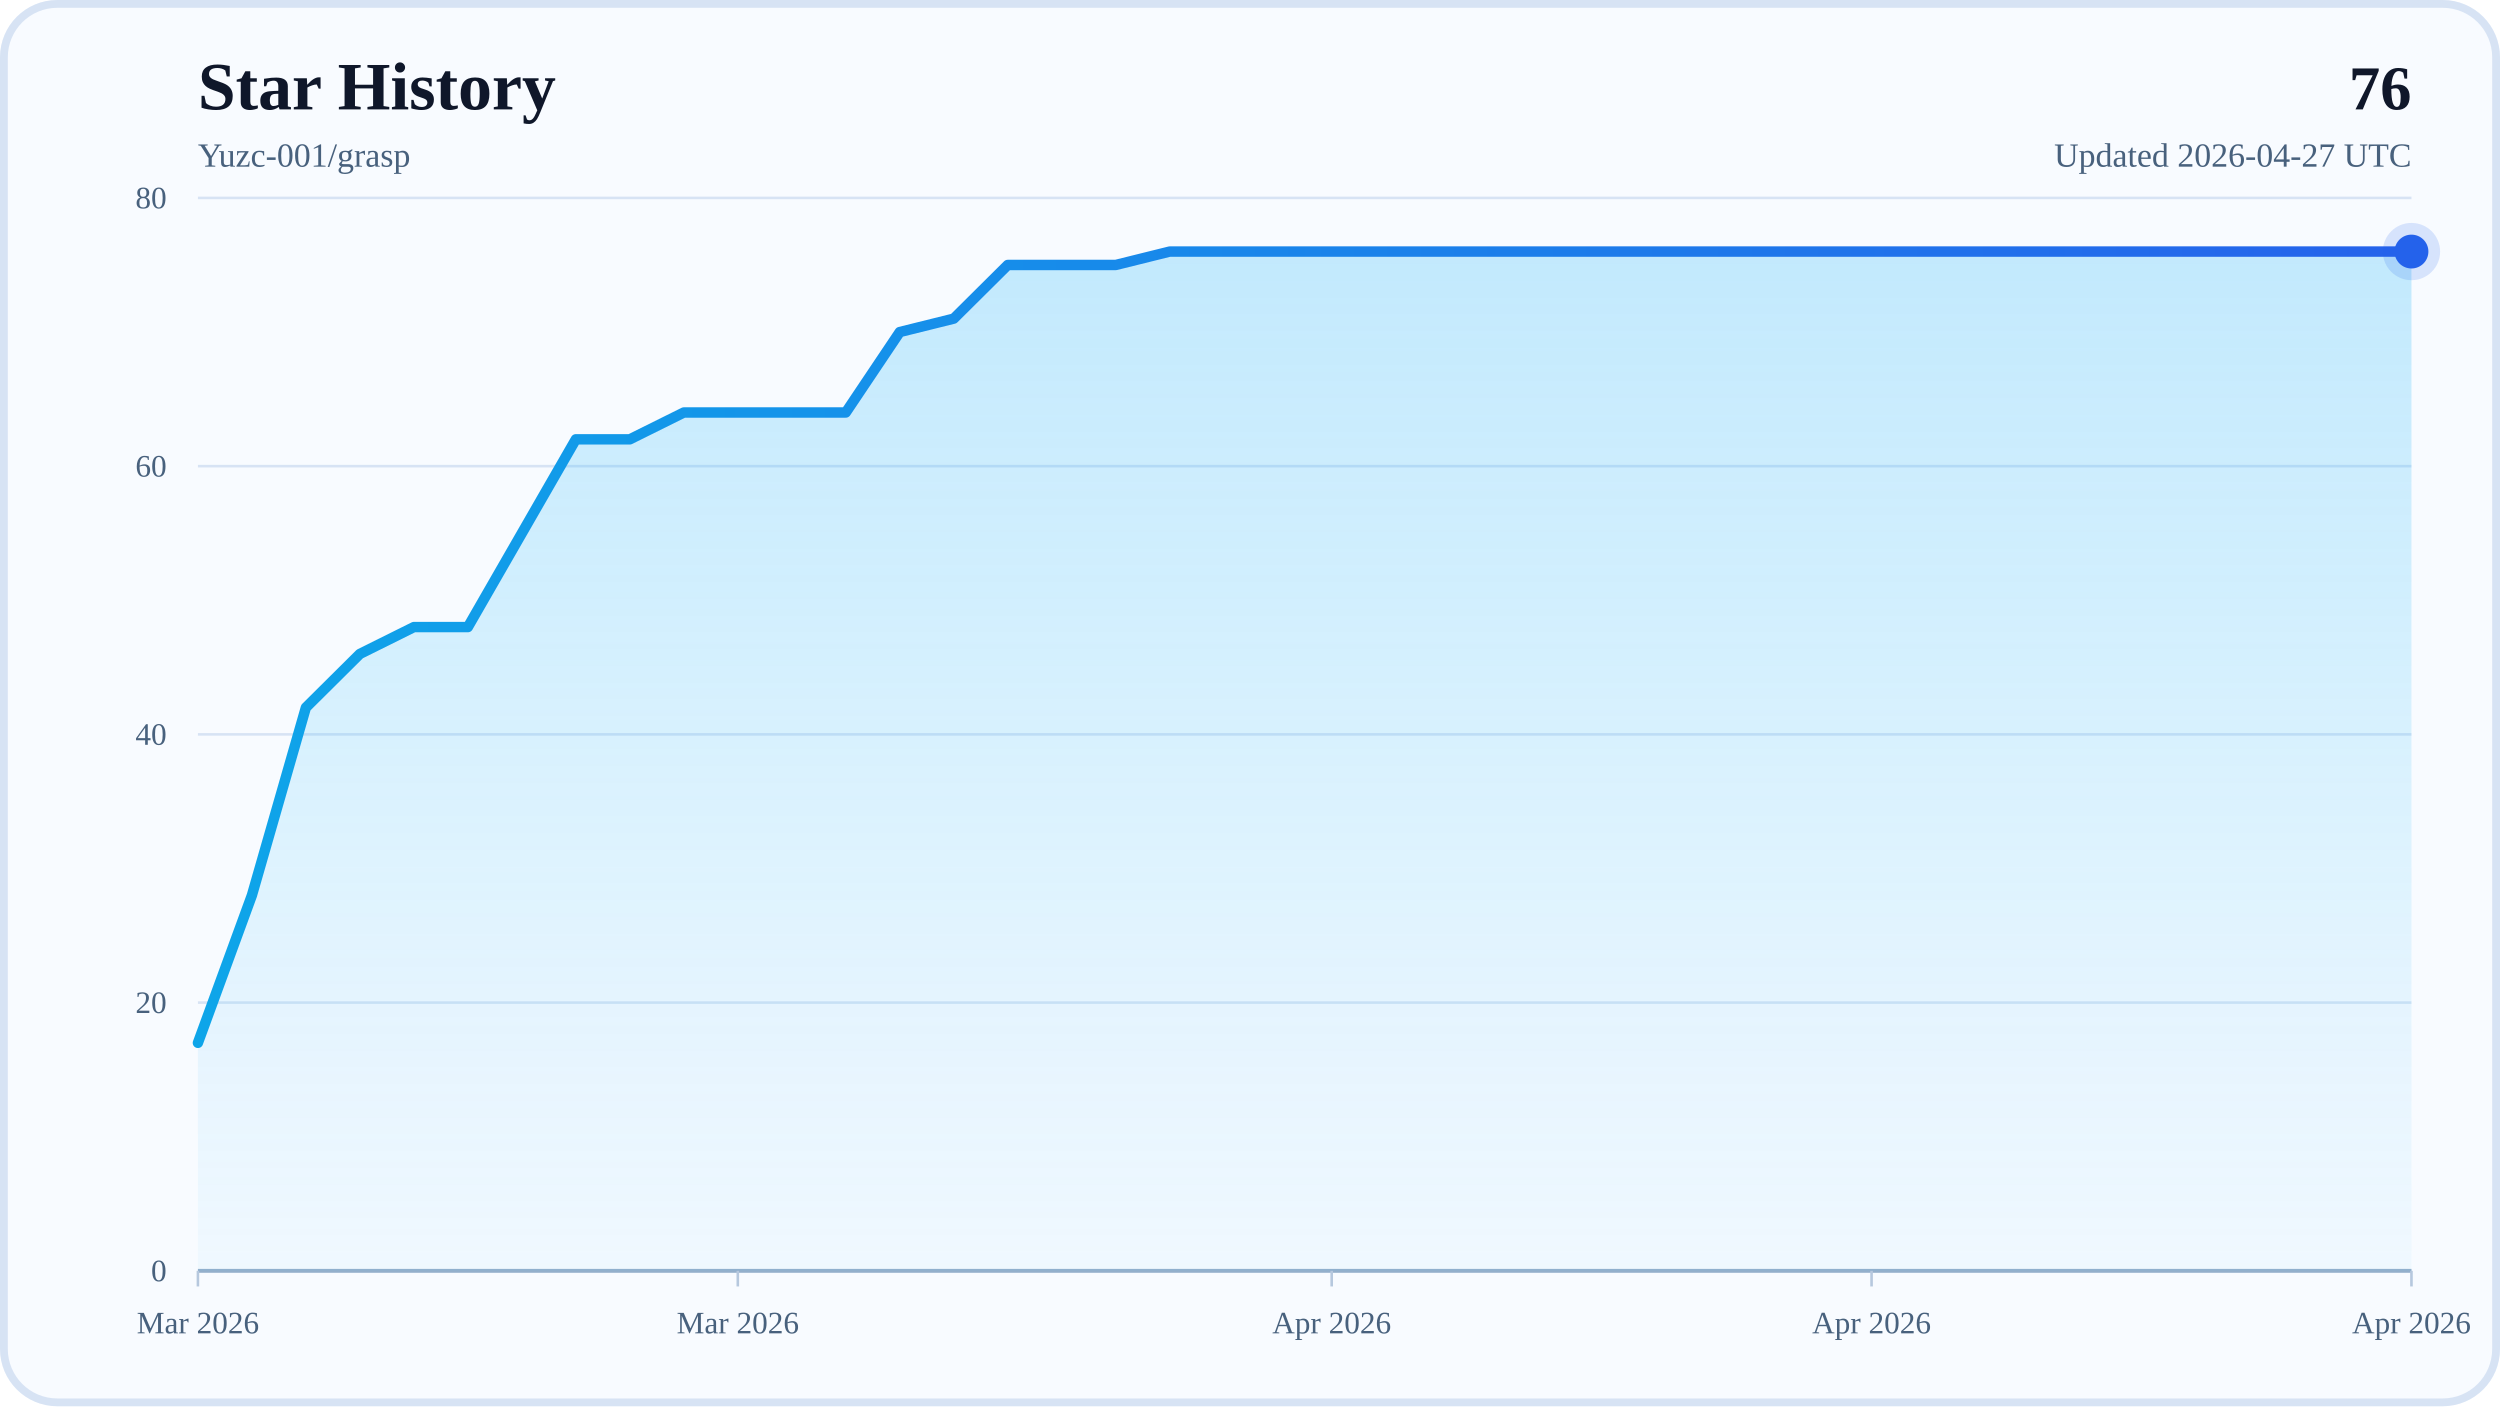
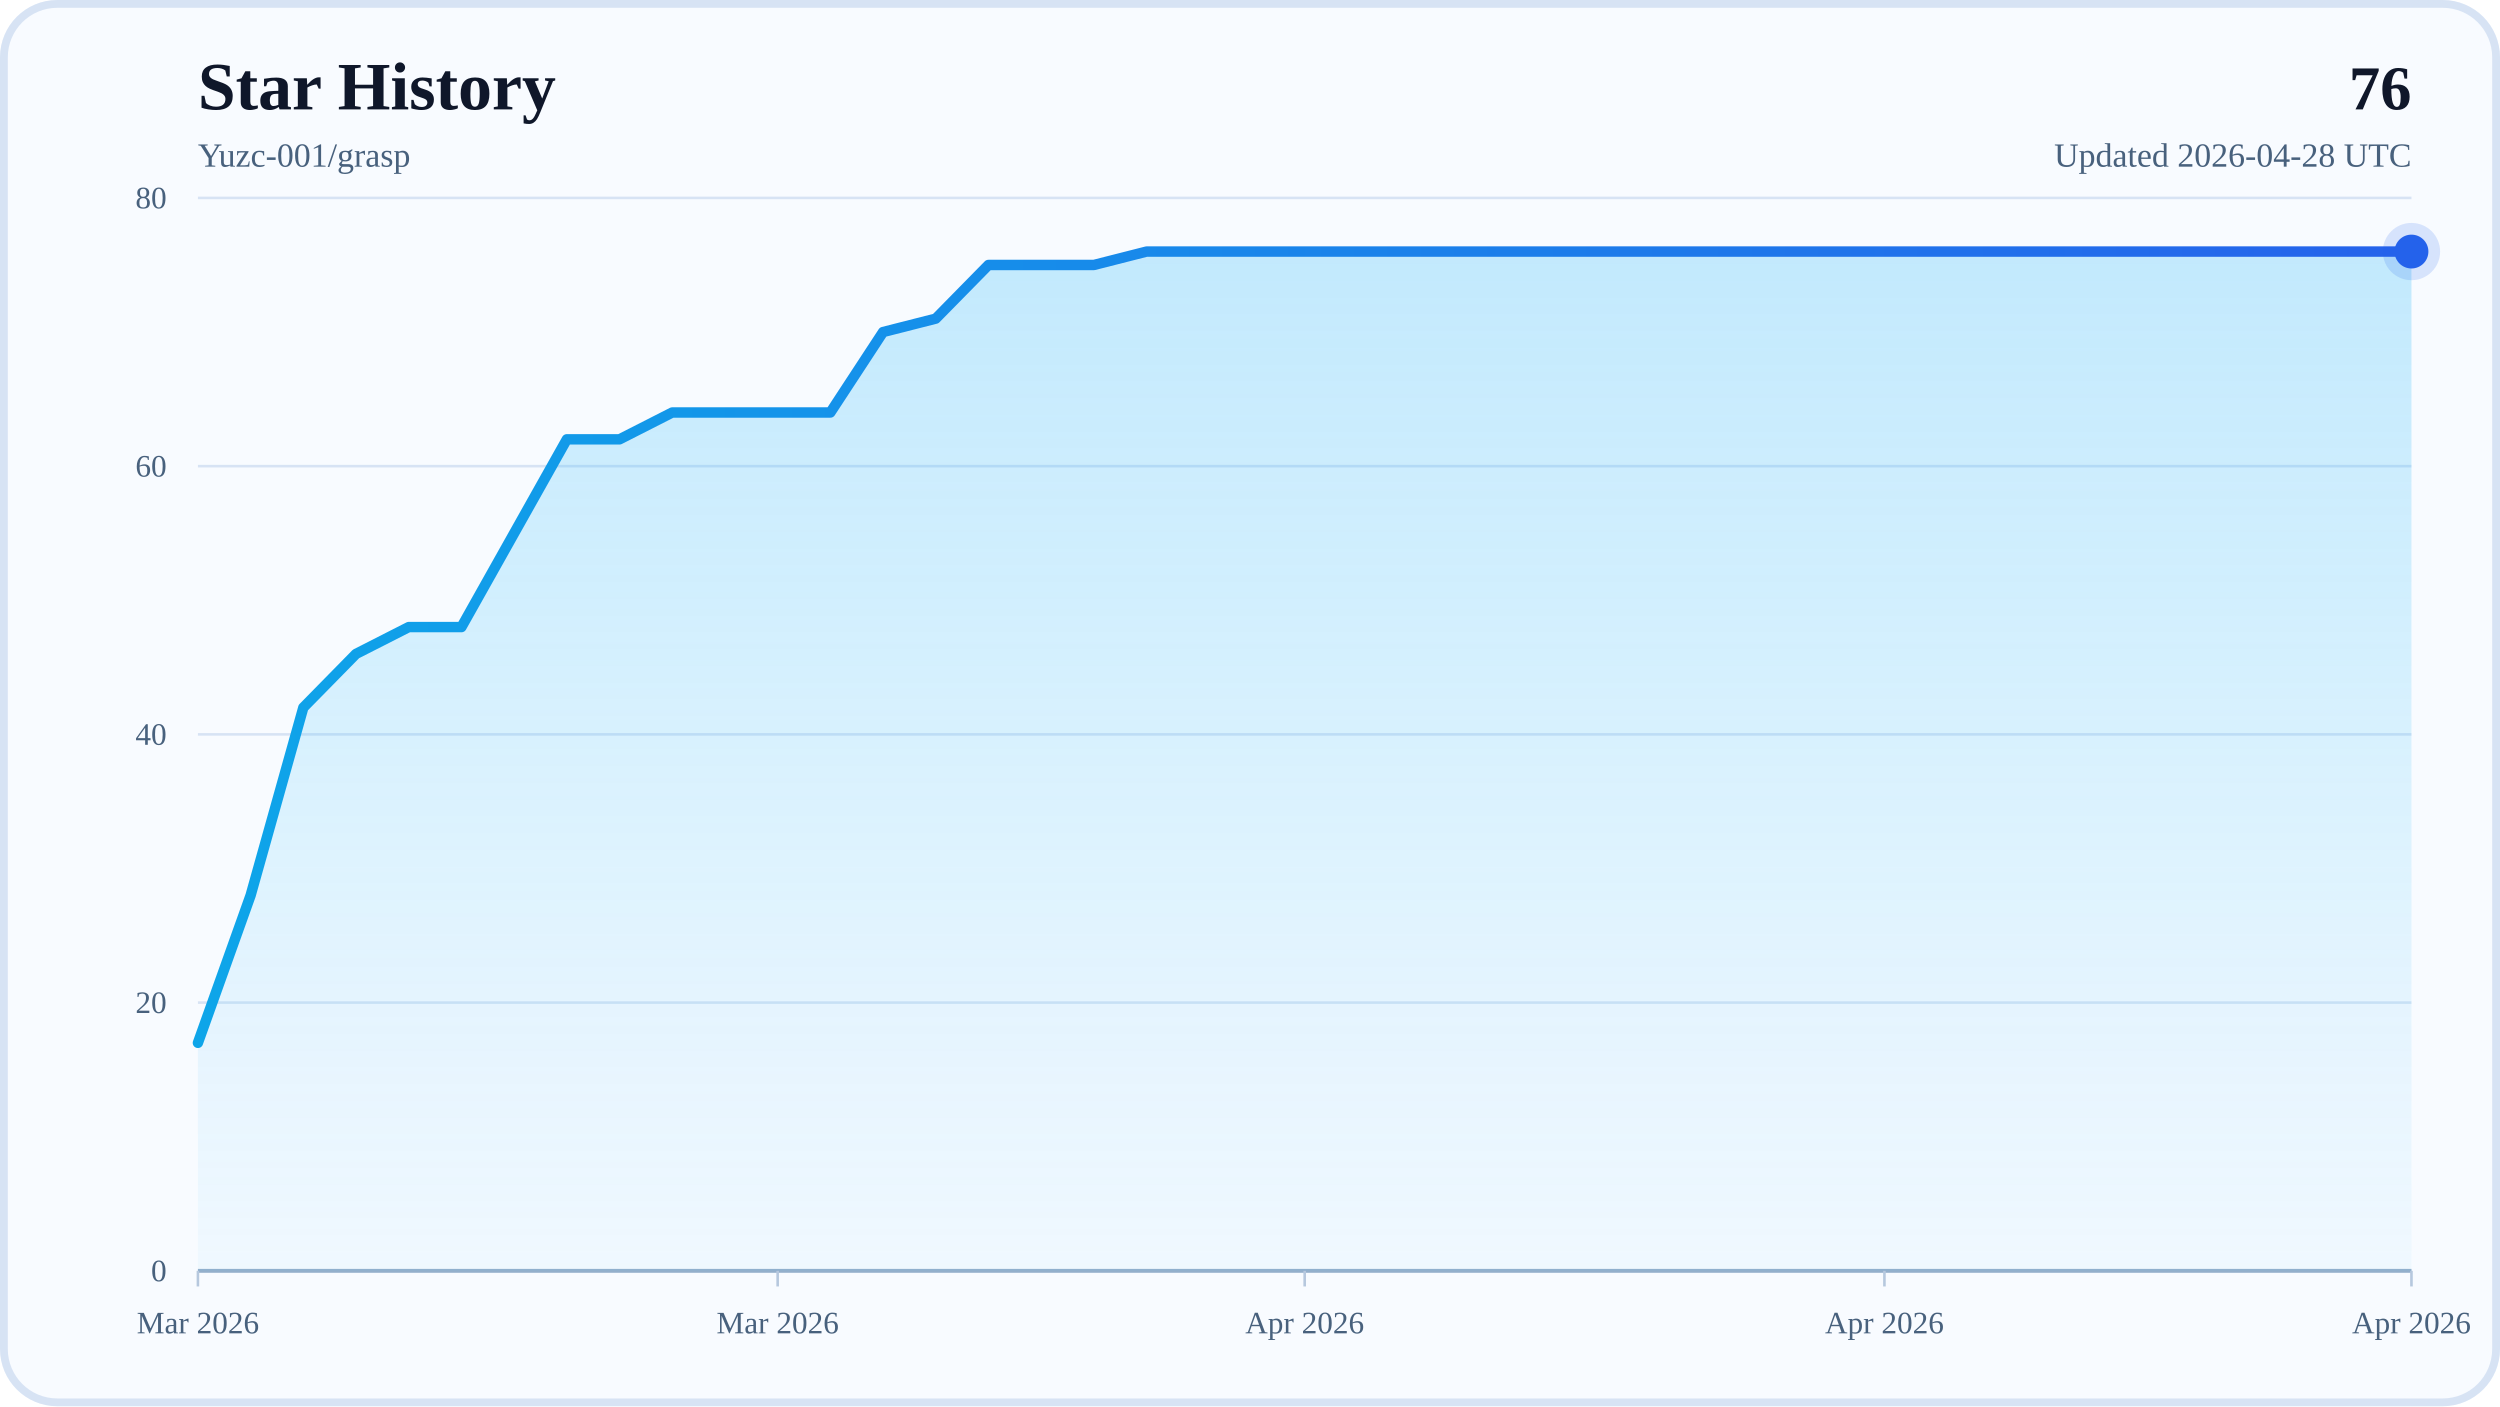
<svg xmlns="http://www.w3.org/2000/svg" width="960" height="540" viewBox="0 0 960 540" role="img" aria-labelledby="title desc">
  <defs>
    <linearGradient id="areaFill" x1="0" y1="0" x2="0" y2="1">
      <stop offset="0%" stop-color="#38BDF8" stop-opacity="0.28" />
      <stop offset="100%" stop-color="#38BDF8" stop-opacity="0.04" />
    </linearGradient>
    <linearGradient id="lineStroke" x1="0" y1="0" x2="1" y2="0">
      <stop offset="0%" stop-color="#0EA5E9" />
      <stop offset="100%" stop-color="#2563EB" />
    </linearGradient>
  </defs>
  <rect x="0" y="0" width="960" height="540" rx="22" fill="#F8FBFF" />
  <rect x="1.5" y="1.5" width="957" height="537" rx="20.5" fill="none" stroke="#D7E3F4" stroke-width="3" />
  <text x="76" y="42" font-size="26" font-weight="700" fill="#0F172A">Star History</text>
  <text x="76" y="64" font-size="13" fill="#48617D">Yuzc-001/grasp</text>
  <text x="926" y="42" text-anchor="end" font-size="24" font-weight="700" fill="#0F172A">76</text>
-   <text x="926" y="64" text-anchor="end" font-size="13" fill="#48617D">Updated 2026-04-27 UTC</text>
+   <text x="926" y="64" text-anchor="end" font-size="13" fill="#48617D">Updated 2026-04-28 UTC</text>
  <line x1="76" y1="488" x2="926" y2="488" stroke="#D7E3F4" stroke-width="1" />
  <text x="64" y="492" text-anchor="end" font-size="12" fill="#48617D">0</text>
  <line x1="76" y1="385" x2="926" y2="385" stroke="#D7E3F4" stroke-width="1" />
  <text x="64" y="389" text-anchor="end" font-size="12" fill="#48617D">20</text>
  <line x1="76" y1="282" x2="926" y2="282" stroke="#D7E3F4" stroke-width="1" />
  <text x="64" y="286" text-anchor="end" font-size="12" fill="#48617D">40</text>
  <line x1="76" y1="179" x2="926" y2="179" stroke="#D7E3F4" stroke-width="1" />
  <text x="64" y="183" text-anchor="end" font-size="12" fill="#48617D">60</text>
  <line x1="76" y1="76" x2="926" y2="76" stroke="#D7E3F4" stroke-width="1" />
  <text x="64" y="80" text-anchor="end" font-size="12" fill="#48617D">80</text>
  <line x1="76" y1="488" x2="926" y2="488" stroke="#94AFCB" stroke-width="1.5" />
  <line x1="76" y1="488" x2="76" y2="494" stroke="#B6C8DE" stroke-width="1" />
  <text x="76" y="512" text-anchor="middle" font-size="12" fill="#48617D">Mar 2026</text>
-   <line x1="283.32" y1="488" x2="283.32" y2="494" stroke="#B6C8DE" stroke-width="1" />
-   <text x="283.32" y="512" text-anchor="middle" font-size="12" fill="#48617D">Mar 2026</text>
-   <line x1="511.37" y1="488" x2="511.37" y2="494" stroke="#B6C8DE" stroke-width="1" />
-   <text x="511.37" y="512" text-anchor="middle" font-size="12" fill="#48617D">Apr 2026</text>
-   <line x1="718.68" y1="488" x2="718.68" y2="494" stroke="#B6C8DE" stroke-width="1" />
-   <text x="718.68" y="512" text-anchor="middle" font-size="12" fill="#48617D">Apr 2026</text>
+   <line x1="298.62" y1="488" x2="298.62" y2="494" stroke="#B6C8DE" stroke-width="1" />
+   <text x="298.62" y="512" text-anchor="middle" font-size="12" fill="#48617D">Mar 2026</text>
+   <line x1="501" y1="488" x2="501" y2="494" stroke="#B6C8DE" stroke-width="1" />
+   <text x="501" y="512" text-anchor="middle" font-size="12" fill="#48617D">Apr 2026</text>
+   <line x1="723.62" y1="488" x2="723.62" y2="494" stroke="#B6C8DE" stroke-width="1" />
+   <text x="723.62" y="512" text-anchor="middle" font-size="12" fill="#48617D">Apr 2026</text>
  <line x1="926" y1="488" x2="926" y2="494" stroke="#B6C8DE" stroke-width="1" />
  <text x="926" y="512" text-anchor="middle" font-size="12" fill="#48617D">Apr 2026</text>
-   <polygon points="76,488 76,400.45 96.73,343.8 117.46,271.7 138.2,251.1 158.93,240.8 179.66,240.8 200.39,204.75 221.12,168.7 241.85,168.7 262.59,158.4 283.32,158.4 304.05,158.4 324.78,158.4 345.51,127.5 366.24,122.35 386.98,101.75 407.71,101.75 428.44,101.75 449.17,96.6 469.9,96.6 490.63,96.6 511.37,96.6 532.1,96.6 552.83,96.6 573.56,96.6 594.29,96.6 615.02,96.6 635.76,96.6 656.49,96.6 677.22,96.6 697.95,96.6 718.68,96.6 739.41,96.6 760.15,96.6 780.88,96.6 801.61,96.6 822.34,96.6 843.07,96.6 863.8,96.6 884.54,96.6 905.27,96.6 926,96.6 926,488" fill="url(#areaFill)" />
-   <polyline points="76,400.45 96.73,343.8 117.46,271.7 138.2,251.1 158.93,240.8 179.66,240.8 200.39,204.75 221.12,168.7 241.85,168.7 262.59,158.4 283.32,158.4 304.05,158.4 324.78,158.4 345.51,127.5 366.24,122.35 386.98,101.75 407.71,101.75 428.44,101.75 449.17,96.6 469.9,96.6 490.63,96.6 511.37,96.6 532.1,96.6 552.83,96.6 573.56,96.6 594.29,96.6 615.02,96.6 635.76,96.6 656.49,96.6 677.22,96.6 697.95,96.6 718.68,96.6 739.41,96.6 760.15,96.6 780.88,96.6 801.61,96.6 822.34,96.6 843.07,96.6 863.8,96.6 884.54,96.6 905.27,96.6 926,96.6" fill="none" stroke="url(#lineStroke)" stroke-width="4" stroke-linecap="round" stroke-linejoin="round" />
+   <polygon points="76,488 76,400.45 96.24,343.8 116.48,271.7 136.71,251.1 156.95,240.8 177.19,240.8 197.43,204.75 217.67,168.7 237.9,168.7 258.14,158.4 278.38,158.4 298.62,158.4 318.86,158.4 339.1,127.5 359.33,122.35 379.57,101.75 399.81,101.75 420.05,101.75 440.29,96.6 460.52,96.6 480.76,96.6 501,96.6 521.24,96.6 541.48,96.6 561.71,96.6 581.95,96.6 602.19,96.6 622.43,96.6 642.67,96.6 662.9,96.6 683.14,96.6 703.38,96.6 723.62,96.6 743.86,96.6 764.1,96.6 784.33,96.6 804.57,96.6 824.81,96.6 845.05,96.6 865.29,96.6 885.52,96.6 905.76,96.6 926,96.6 926,488" fill="url(#areaFill)" />
+   <polyline points="76,400.45 96.24,343.8 116.48,271.7 136.71,251.1 156.95,240.8 177.19,240.8 197.43,204.75 217.67,168.7 237.9,168.7 258.14,158.4 278.38,158.4 298.62,158.4 318.86,158.4 339.1,127.5 359.33,122.35 379.57,101.75 399.81,101.75 420.05,101.75 440.29,96.6 460.52,96.6 480.76,96.6 501,96.6 521.24,96.6 541.48,96.6 561.71,96.6 581.95,96.6 602.19,96.6 622.43,96.6 642.67,96.6 662.9,96.6 683.14,96.6 703.38,96.6 723.62,96.6 743.86,96.6 764.1,96.6 784.33,96.6 804.57,96.6 824.81,96.6 845.05,96.6 865.29,96.6 885.52,96.6 905.76,96.6 926,96.6" fill="none" stroke="url(#lineStroke)" stroke-width="4" stroke-linecap="round" stroke-linejoin="round" />
  <circle cx="926" cy="96.6" r="6.5" fill="#2563EB" />
  <circle cx="926" cy="96.6" r="11" fill="#2563EB" fill-opacity="0.16" />
</svg>
